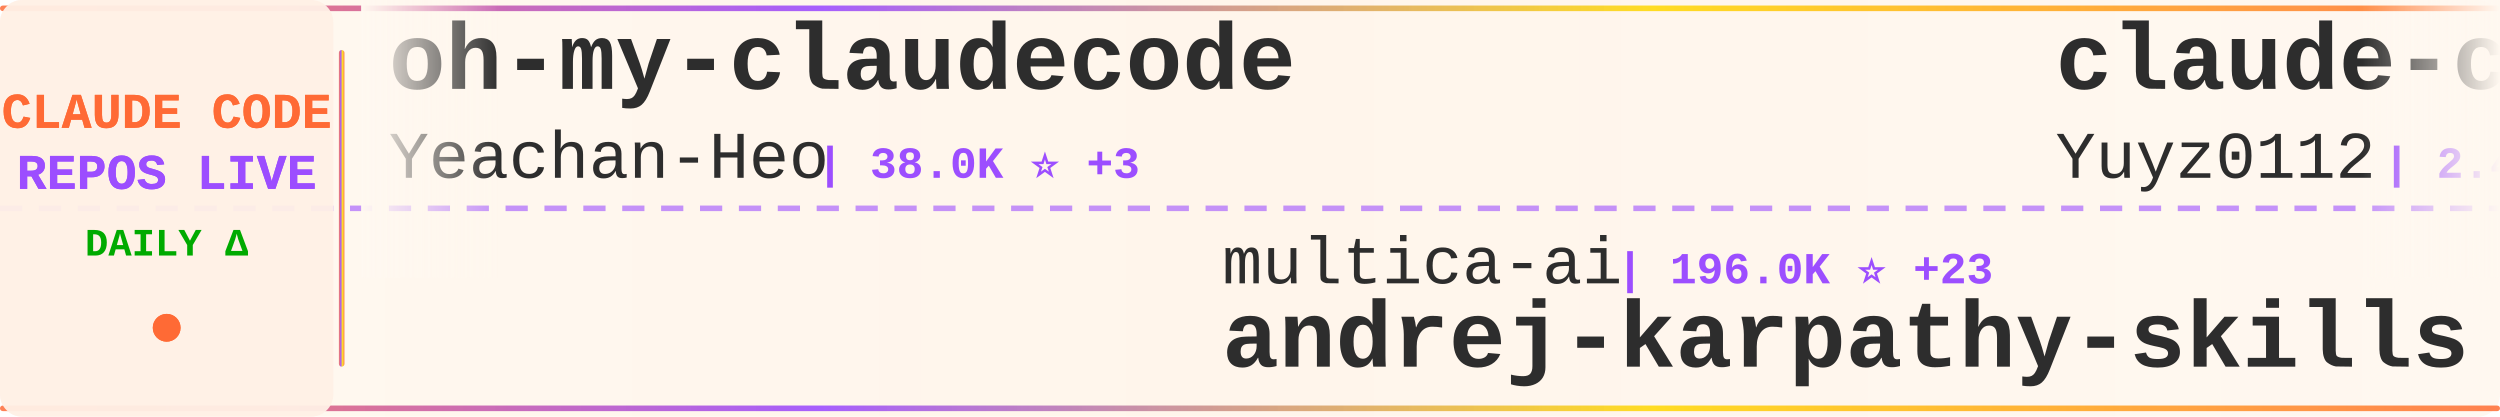
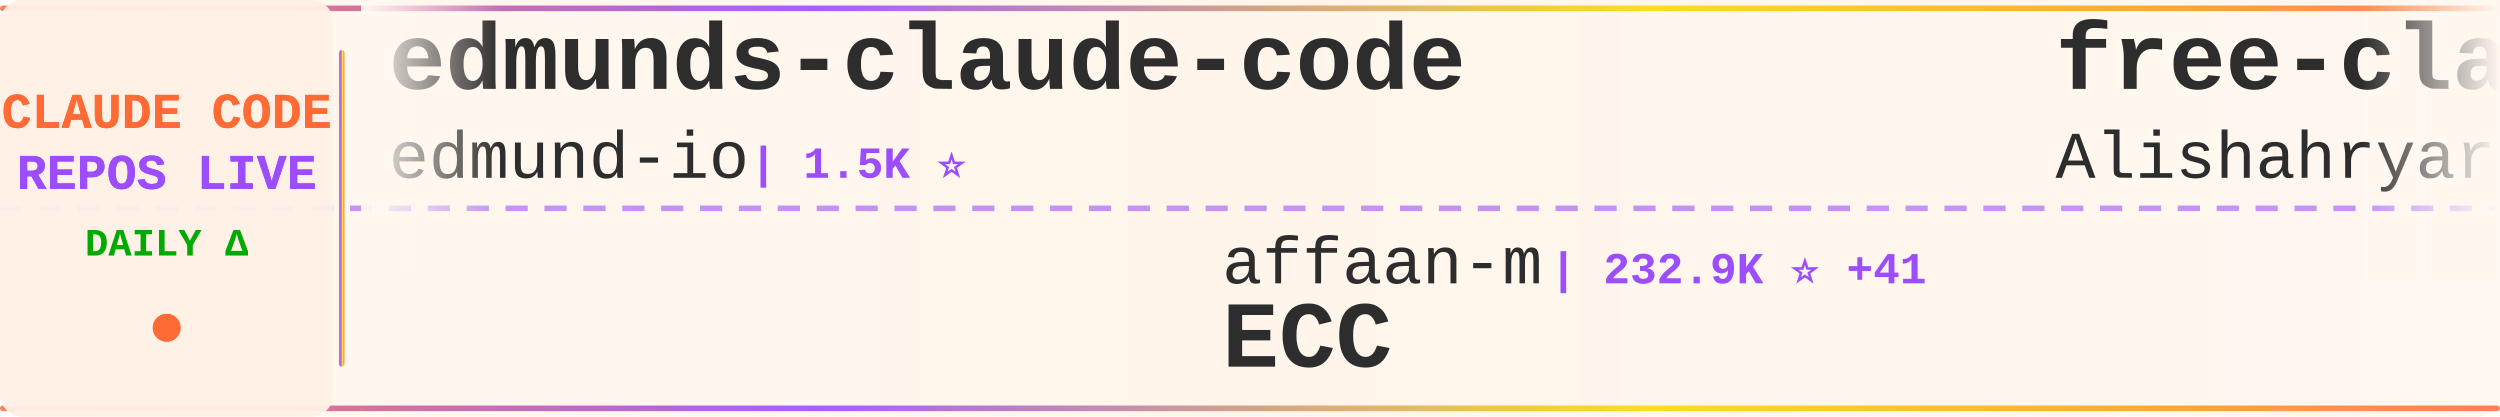
<svg xmlns="http://www.w3.org/2000/svg" width="900" height="150">
  <defs>
    <linearGradient id="tickerBg" x1="0%" y1="0%" x2="100%" y2="0%">
      <stop offset="0%" style="stop-color:#fff8f0;stop-opacity:0.98" />
      <stop offset="50%" style="stop-color:#fff5eb;stop-opacity:1" />
      <stop offset="100%" style="stop-color:#fff8f0;stop-opacity:0.98" />
    </linearGradient>
    <linearGradient id="borderGrad" x1="0%" y1="0%" x2="100%" y2="0%">
      <stop offset="0%" style="stop-color:#FF6B35;stop-opacity:0.85">
        <animate attributeName="stop-opacity" values="0.85;1;0.85" dur="2s" repeatCount="indefinite" />
      </stop>
      <stop offset="33%" style="stop-color:#9C4EFF;stop-opacity:0.9">
        <animate attributeName="stop-opacity" values="0.9;1;0.9" dur="2.2s" repeatCount="indefinite" />
      </stop>
      <stop offset="66%" style="stop-color:#FFD700;stop-opacity:0.85">
        <animate attributeName="stop-opacity" values="0.85;1;0.85" dur="1.8s" repeatCount="indefinite" />
      </stop>
      <stop offset="100%" style="stop-color:#FF6B35;stop-opacity:0.85">
        <animate attributeName="stop-opacity" values="0.85;1;0.85" dur="2s" repeatCount="indefinite" />
      </stop>
    </linearGradient>
    <filter id="textGlow">
      <feGaussianBlur stdDeviation="0.15" result="coloredBlur" />
      <feMerge>
        <feMergeNode in="coloredBlur" />
        <feMergeNode in="SourceGraphic" />
      </feMerge>
    </filter>
    <filter id="metricGlow">
      <feGaussianBlur stdDeviation="0.2" result="coloredBlur" />
      <feMerge>
        <feMergeNode in="coloredBlur" />
        <feMergeNode in="SourceGraphic" />
      </feMerge>
    </filter>
    <linearGradient id="leftFade" x1="0%" y1="0%" x2="100%" y2="0%">
      <stop offset="0%" style="stop-color:#fff8f0;stop-opacity:1" />
      <stop offset="100%" style="stop-color:#fff8f0;stop-opacity:0" />
    </linearGradient>
    <linearGradient id="rightFade" x1="0%" y1="0%" x2="100%" y2="0%">
      <stop offset="0%" style="stop-color:#fff8f0;stop-opacity:0" />
      <stop offset="100%" style="stop-color:#fff8f0;stop-opacity:1" />
    </linearGradient>
  </defs>
  <rect width="900" height="150" fill="url(#tickerBg)" rx="8" />
  <rect x="0" y="2" width="900" height="2" fill="url(#borderGrad)" rx="1" />
  <rect x="0" y="146" width="900" height="2" fill="url(#borderGrad)" rx="1" />
  <line x1="0" y1="75" x2="900" y2="75" stroke="#9C4EFF" stroke-width="2" stroke-dasharray="8 6" opacity="0.6" />
  <rect x="0" y="0" width="120" height="150" fill="#fff0e6" opacity="0.95" rx="8" />
  <text x="60" y="46" font-family="'Courier New', monospace" font-size="18" font-weight="bold" fill="#FF6B35" text-anchor="middle" filter="url(#textGlow)">
    CLAUDE CODE
  </text>
  <text x="60" y="68" font-family="'Courier New', monospace" font-size="18" font-weight="bold" fill="#9C4EFF" text-anchor="middle" filter="url(#textGlow)">
    REPOS LIVE
  </text>
  <text x="60" y="92" font-family="'Courier New', monospace" font-size="14" font-weight="bold" fill="#00aa00" text-anchor="middle">
    DAILY Δ
  </text>
  <circle cx="60" cy="118" r="5" fill="#FF6B35" filter="url(#metricGlow)">
    <animate attributeName="r" values="4;6;4" dur="1.5s" repeatCount="indefinite" />
    <animate attributeName="opacity" values="0.6;1;0.6" dur="1.5s" repeatCount="indefinite" />
  </circle>
  <rect x="122" y="18" width="2" height="114" fill="url(#borderGrad)" rx="1" />
  <clipPath id="tickerClip">
    <rect x="130" y="0" width="770" height="150" />
  </clipPath>
  <g clip-path="url(#tickerClip)">
    <g id="tickerItems">
      <animateTransform attributeName="transform" attributeType="XML" type="translate" from="0 0" to="-3000 0" dur="54s" repeatCount="indefinite" />
      <g transform="translate(0, 0)">
+         <text x="140" y="32" font-family="'Courier New', monospace" font-size="34" font-weight="bold" fill="#2d2d2d">edmunds-claude-code</text>
+         <text x="140" y="64" font-family="'Courier New', monospace" font-size="24" font-weight="normal" fill="#2d2d2d" opacity="1.0">edmund-io</text>
+         <text x="270" y="64" font-family="'Courier New', monospace" font-size="16" font-weight="bold" fill="#9C4EFF"> | 1.5K ⭐</text>
+       </g>
+       <g transform="translate(300, 0)">
+         <text x="140" y="102" font-family="'Courier New', monospace" font-size="24" font-weight="normal" fill="#2d2d2d" opacity="1.0">affaan-m</text>
+         <text x="258" y="102" font-family="'Courier New', monospace" font-size="16" font-weight="bold" fill="#9C4EFF"> | 232.9K ⭐ +41</text>
+         <text x="140" y="132" font-family="'Courier New', monospace" font-size="34" font-weight="bold" fill="#2d2d2d">ECC</text>
+       </g>
+       <g transform="translate(600, 0)">
+         <text x="140" y="32" font-family="'Courier New', monospace" font-size="34" font-weight="bold" fill="#2d2d2d">free-claude-code</text>
+         <text x="140" y="64" font-family="'Courier New', monospace" font-size="24" font-weight="normal" fill="#2d2d2d" opacity="1.0">Alishahryar1</text>
+         <text x="306" y="64" font-family="'Courier New', monospace" font-size="16" font-weight="bold" fill="#9C4EFF"> | 42.2K ⭐ +24</text>
+       </g>
+       <g transform="translate(900, 0)">
+         <text x="140" y="102" font-family="'Courier New', monospace" font-size="24" font-weight="normal" fill="#2d2d2d" opacity="1.0">nicedreamzapp</text>
+         <text x="318" y="102" font-family="'Courier New', monospace" font-size="16" font-weight="bold" fill="#9C4EFF"> | 3.0K ⭐</text>
+         <text x="140" y="132" font-family="'Courier New', monospace" font-size="34" font-weight="bold" fill="#2d2d2d">claude-code-local</text>
+       </g>
+       <g transform="translate(1200, 0)">
+         <text x="140" y="32" font-family="'Courier New', monospace" font-size="34" font-weight="bold" fill="#2d2d2d">learn-claude-code</text>
+         <text x="140" y="64" font-family="'Courier New', monospace" font-size="24" font-weight="normal" fill="#2d2d2d" opacity="1.0">shareAI-lab</text>
+         <text x="294" y="64" font-family="'Courier New', monospace" font-size="16" font-weight="bold" fill="#9C4EFF"> | 72.2K ⭐ +6</text>
+       </g>
+       <g transform="translate(1500, 0)">
+         <text x="140" y="102" font-family="'Courier New', monospace" font-size="24" font-weight="normal" fill="#2d2d2d" opacity="1.0">liuup</text>
+         <text x="222" y="102" font-family="'Courier New', monospace" font-size="16" font-weight="bold" fill="#9C4EFF"> | 3.6K ⭐</text>
+         <text x="140" y="132" font-family="'Courier New', monospace" font-size="34" font-weight="bold" fill="#2d2d2d">claude-code-analysis</text>
+       </g>
+       <g transform="translate(1800, 0)">
        <text x="140" y="32" font-family="'Courier New', monospace" font-size="34" font-weight="bold" fill="#2d2d2d">oh-my-claudecode</text>
        <text x="140" y="64" font-family="'Courier New', monospace" font-size="24" font-weight="normal" fill="#2d2d2d" opacity="1.0">Yeachan-Heo</text>
-         <text x="294" y="64" font-family="'Courier New', monospace" font-size="16" font-weight="bold" fill="#9C4EFF"> | 38.0K ⭐ +3</text>
-       </g>
-       <g transform="translate(300, 0)">
-         <text x="140" y="102" font-family="'Courier New', monospace" font-size="24" font-weight="normal" fill="#2d2d2d" opacity="1.0">multica-ai</text>
-         <text x="282" y="102" font-family="'Courier New', monospace" font-size="16" font-weight="bold" fill="#9C4EFF"> | 196.0K ⭐ +23</text>
-         <text x="140" y="132" font-family="'Courier New', monospace" font-size="34" font-weight="bold" fill="#2d2d2d">andrej-karpathy-skills</text>
-       </g>
-       <g transform="translate(600, 0)">
-         <text x="140" y="32" font-family="'Courier New', monospace" font-size="34" font-weight="bold" fill="#2d2d2d">claude-code-reverse</text>
-         <text x="140" y="64" font-family="'Courier New', monospace" font-size="24" font-weight="normal" fill="#2d2d2d" opacity="1.0">Yuyz0112</text>
-         <text x="258" y="64" font-family="'Courier New', monospace" font-size="16" font-weight="bold" fill="#9C4EFF"> | 2.4K ⭐</text>
-       </g>
-       <g transform="translate(900, 0)">
-         <text x="140" y="102" font-family="'Courier New', monospace" font-size="24" font-weight="normal" fill="#2d2d2d" opacity="1.0">AprilNEA</text>
-         <text x="258" y="102" font-family="'Courier New', monospace" font-size="16" font-weight="bold" fill="#9C4EFF"> | 392 ⭐</text>
-         <text x="140" y="132" font-family="'Courier New', monospace" font-size="34" font-weight="bold" fill="#2d2d2d">claude-code-source</text>
-       </g>
-       <g transform="translate(1200, 0)">
-         <text x="140" y="32" font-family="'Courier New', monospace" font-size="34" font-weight="bold" fill="#2d2d2d">Claude-Code-Game-Studios</text>
-         <text x="140" y="64" font-family="'Courier New', monospace" font-size="24" font-weight="normal" fill="#2d2d2d" opacity="1.0">Donchitos</text>
-         <text x="270" y="64" font-family="'Courier New', monospace" font-size="16" font-weight="bold" fill="#9C4EFF"> | 23.4K ⭐ +1</text>
-       </g>
-       <g transform="translate(1500, 0)">
-         <text x="140" y="102" font-family="'Courier New', monospace" font-size="24" font-weight="normal" fill="#2d2d2d" opacity="1.0">guanshan</text>
-         <text x="258" y="102" font-family="'Courier New', monospace" font-size="16" font-weight="bold" fill="#9C4EFF"> | 61 ⭐</text>
-         <text x="140" y="132" font-family="'Courier New', monospace" font-size="34" font-weight="bold" fill="#2d2d2d">ClaudeCode</text>
-       </g>
-       <g transform="translate(1800, 0)">
-         <text x="140" y="32" font-family="'Courier New', monospace" font-size="34" font-weight="bold" fill="#2d2d2d">claude-code-router</text>
-         <text x="140" y="64" font-family="'Courier New', monospace" font-size="24" font-weight="normal" fill="#2d2d2d" opacity="1.0">musistudio</text>
-         <text x="282" y="64" font-family="'Courier New', monospace" font-size="16" font-weight="bold" fill="#9C4EFF"> | 36.2K ⭐ +6</text>
+         <text x="294" y="64" font-family="'Courier New', monospace" font-size="16" font-weight="bold" fill="#9C4EFF"> | 38.0K ⭐ +2</text>
      </g>
      <g transform="translate(2100, 0)">
-         <text x="140" y="102" font-family="'Courier New', monospace" font-size="24" font-weight="normal" fill="#2d2d2d" opacity="1.0">sugyan</text>
-         <text x="234" y="102" font-family="'Courier New', monospace" font-size="16" font-weight="bold" fill="#9C4EFF"> | 1.1K ⭐</text>
-         <text x="140" y="132" font-family="'Courier New', monospace" font-size="34" font-weight="bold" fill="#2d2d2d">claude-code-webui</text>
+         <text x="140" y="102" font-family="'Courier New', monospace" font-size="24" font-weight="normal" fill="#2d2d2d" opacity="1.0">rohitg00</text>
+         <text x="258" y="102" font-family="'Courier New', monospace" font-size="16" font-weight="bold" fill="#9C4EFF"> | 2.4K ⭐</text>
+         <text x="140" y="132" font-family="'Courier New', monospace" font-size="34" font-weight="bold" fill="#2d2d2d">awesome-claude-code-tool...</text>
      </g>
      <g transform="translate(2400, 0)">
-         <text x="140" y="32" font-family="'Courier New', monospace" font-size="34" font-weight="bold" fill="#2d2d2d">pi-vs-claude-code</text>
-         <text x="140" y="64" font-family="'Courier New', monospace" font-size="24" font-weight="normal" fill="#2d2d2d" opacity="1.0">disler</text>
-         <text x="234" y="64" font-family="'Courier New', monospace" font-size="16" font-weight="bold" fill="#9C4EFF"> | 1.5K ⭐ +1</text>
+         <text x="140" y="32" font-family="'Courier New', monospace" font-size="34" font-weight="bold" fill="#2d2d2d">claude-code-sourcemap</text>
+         <text x="140" y="64" font-family="'Courier New', monospace" font-size="24" font-weight="normal" fill="#2d2d2d" opacity="1.0">ChinaSiro</text>
+         <text x="270" y="64" font-family="'Courier New', monospace" font-size="16" font-weight="bold" fill="#9C4EFF"> | 9.6K ⭐ +1</text>
      </g>
      <g transform="translate(2700, 0)">
-         <text x="140" y="102" font-family="'Courier New', monospace" font-size="24" font-weight="normal" fill="#2d2d2d" opacity="1.0">asgeirtj</text>
-         <text x="258" y="102" font-family="'Courier New', monospace" font-size="16" font-weight="bold" fill="#9C4EFF"> | 60.3K ⭐ +16</text>
-         <text x="140" y="132" font-family="'Courier New', monospace" font-size="34" font-weight="bold" fill="#2d2d2d">system_prompts_leaks</text>
+         <text x="140" y="102" font-family="'Courier New', monospace" font-size="24" font-weight="normal" fill="#2d2d2d" opacity="1.0">Njengah</text>
+         <text x="246" y="102" font-family="'Courier New', monospace" font-size="16" font-weight="bold" fill="#9C4EFF"> | 1.9K ⭐</text>
+         <text x="140" y="132" font-family="'Courier New', monospace" font-size="34" font-weight="bold" fill="#2d2d2d">claude-code-cheat-sheet</text>
      </g>
      <g transform="translate(3000, 0)">
-         <text x="140" y="32" font-family="'Courier New', monospace" font-size="34" font-weight="bold" fill="#2d2d2d">oh-my-claudecode</text>
-         <text x="140" y="64" font-family="'Courier New', monospace" font-size="24" font-weight="normal" fill="#2d2d2d" opacity="1.0">Yeachan-Heo</text>
-         <text x="294" y="64" font-family="'Courier New', monospace" font-size="16" font-weight="bold" fill="#9C4EFF"> | 38.0K ⭐ +3</text>
+         <text x="140" y="32" font-family="'Courier New', monospace" font-size="34" font-weight="bold" fill="#2d2d2d">edmunds-claude-code</text>
+         <text x="140" y="64" font-family="'Courier New', monospace" font-size="24" font-weight="normal" fill="#2d2d2d" opacity="1.0">edmund-io</text>
+         <text x="270" y="64" font-family="'Courier New', monospace" font-size="16" font-weight="bold" fill="#9C4EFF"> | 1.5K ⭐</text>
      </g>
      <g transform="translate(3300, 0)">
-         <text x="140" y="102" font-family="'Courier New', monospace" font-size="24" font-weight="normal" fill="#2d2d2d" opacity="1.0">multica-ai</text>
-         <text x="282" y="102" font-family="'Courier New', monospace" font-size="16" font-weight="bold" fill="#9C4EFF"> | 196.0K ⭐ +23</text>
-         <text x="140" y="132" font-family="'Courier New', monospace" font-size="34" font-weight="bold" fill="#2d2d2d">andrej-karpathy-skills</text>
+         <text x="140" y="102" font-family="'Courier New', monospace" font-size="24" font-weight="normal" fill="#2d2d2d" opacity="1.0">affaan-m</text>
+         <text x="258" y="102" font-family="'Courier New', monospace" font-size="16" font-weight="bold" fill="#9C4EFF"> | 232.9K ⭐ +41</text>
+         <text x="140" y="132" font-family="'Courier New', monospace" font-size="34" font-weight="bold" fill="#2d2d2d">ECC</text>
      </g>
      <g transform="translate(3600, 0)">
-         <text x="140" y="32" font-family="'Courier New', monospace" font-size="34" font-weight="bold" fill="#2d2d2d">claude-code-reverse</text>
-         <text x="140" y="64" font-family="'Courier New', monospace" font-size="24" font-weight="normal" fill="#2d2d2d" opacity="1.0">Yuyz0112</text>
-         <text x="258" y="64" font-family="'Courier New', monospace" font-size="16" font-weight="bold" fill="#9C4EFF"> | 2.4K ⭐</text>
+         <text x="140" y="32" font-family="'Courier New', monospace" font-size="34" font-weight="bold" fill="#2d2d2d">free-claude-code</text>
+         <text x="140" y="64" font-family="'Courier New', monospace" font-size="24" font-weight="normal" fill="#2d2d2d" opacity="1.0">Alishahryar1</text>
+         <text x="306" y="64" font-family="'Courier New', monospace" font-size="16" font-weight="bold" fill="#9C4EFF"> | 42.2K ⭐ +24</text>
      </g>
      <g transform="translate(3900, 0)">
-         <text x="140" y="102" font-family="'Courier New', monospace" font-size="24" font-weight="normal" fill="#2d2d2d" opacity="1.0">AprilNEA</text>
-         <text x="258" y="102" font-family="'Courier New', monospace" font-size="16" font-weight="bold" fill="#9C4EFF"> | 392 ⭐</text>
-         <text x="140" y="132" font-family="'Courier New', monospace" font-size="34" font-weight="bold" fill="#2d2d2d">claude-code-source</text>
+         <text x="140" y="102" font-family="'Courier New', monospace" font-size="24" font-weight="normal" fill="#2d2d2d" opacity="1.0">nicedreamzapp</text>
+         <text x="318" y="102" font-family="'Courier New', monospace" font-size="16" font-weight="bold" fill="#9C4EFF"> | 3.0K ⭐</text>
+         <text x="140" y="132" font-family="'Courier New', monospace" font-size="34" font-weight="bold" fill="#2d2d2d">claude-code-local</text>
      </g>
    </g>
  </g>
  <rect x="130" y="0" width="50" height="100" fill="url(#leftFade)" />
  <rect x="850" y="0" width="50" height="100" fill="url(#rightFade)" />
</svg>
